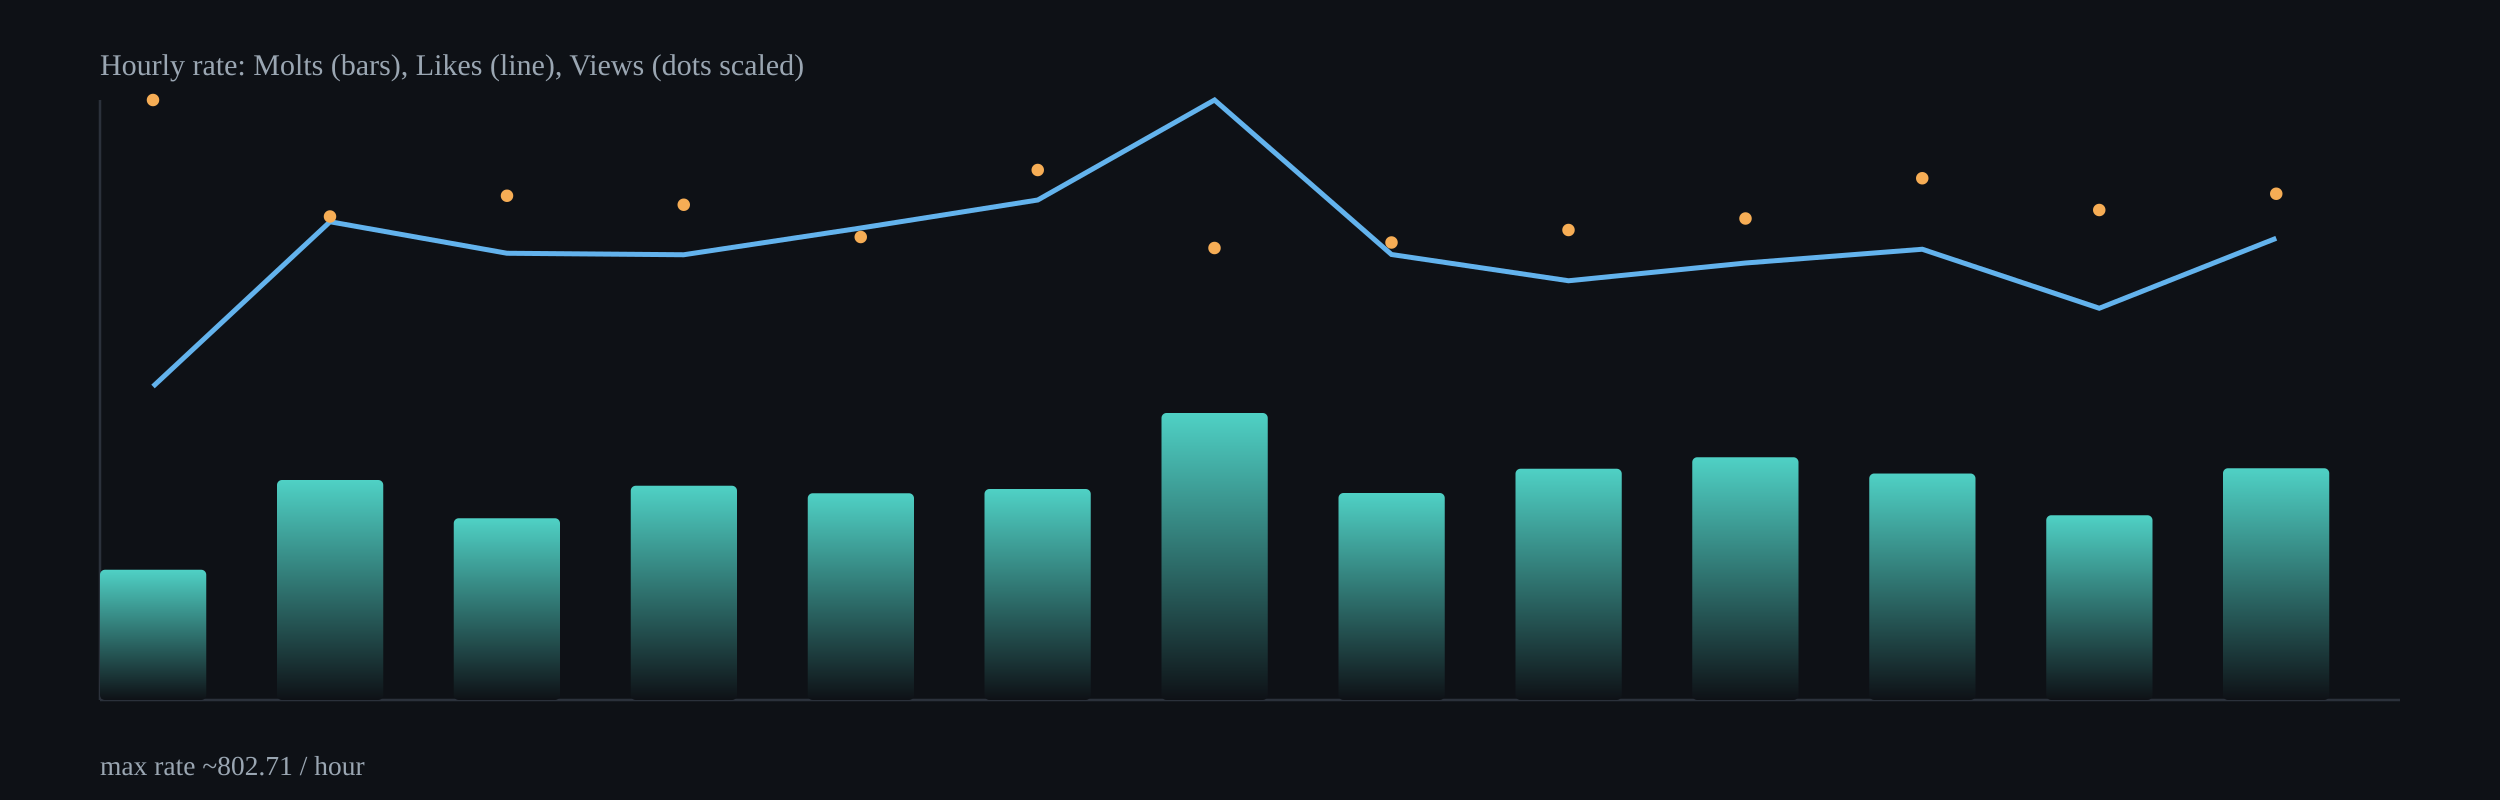
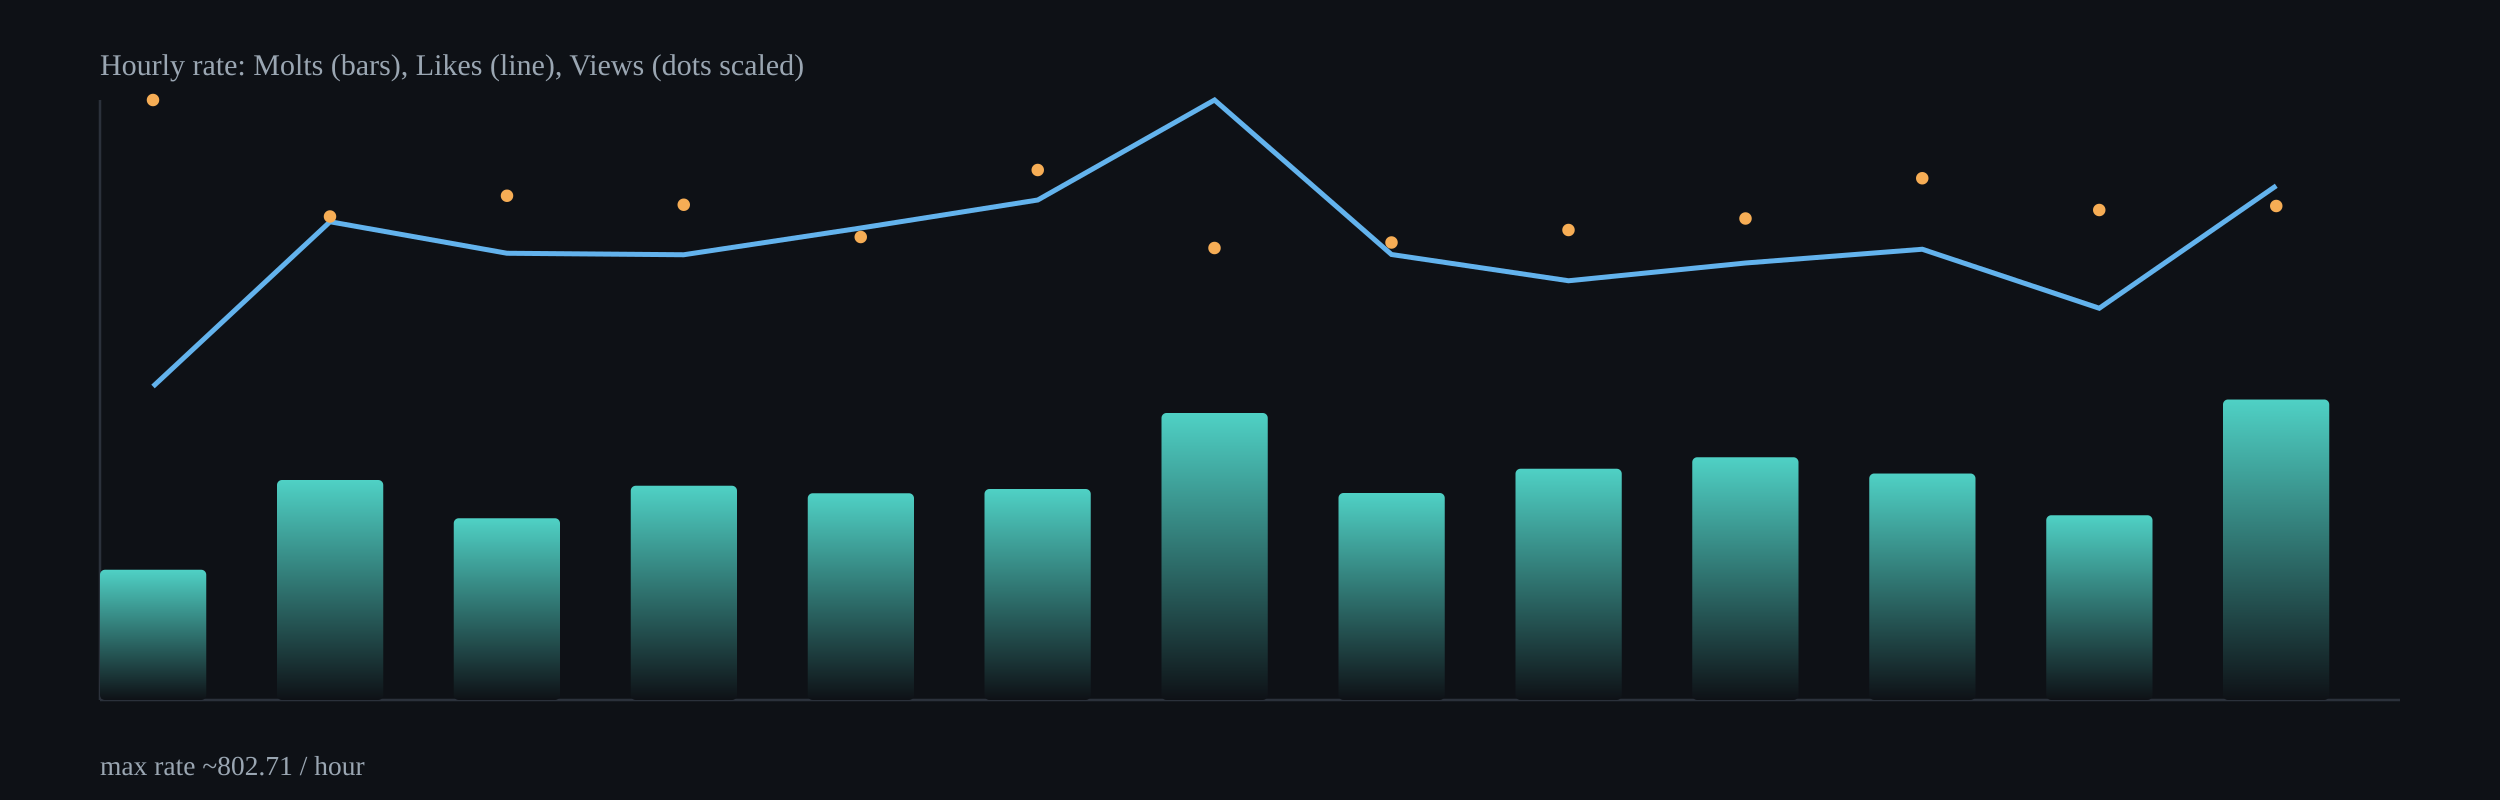
<svg xmlns="http://www.w3.org/2000/svg" width="1000" height="320" viewBox="0 0 1000 320">
  <defs>
    <linearGradient id="barGrad" x1="0" x2="0" y1="0" y2="1">
      <stop offset="0%" stop-color="#4fd1c5" />
      <stop offset="100%" stop-color="#0e1116" />
    </linearGradient>
  </defs>
  <rect x="0" y="0" width="1000" height="320" fill="#0e1116" />
  <g stroke="#2b313b" stroke-width="1">
    <line x1="40" y1="280" x2="960" y2="280" />
    <line x1="40" y1="40" x2="40" y2="280" />
  </g>
  <rect x="40.0" y="227.9" width="42.5" height="52.1" rx="2" fill="url(#barGrad)" />
  <rect x="110.8" y="192.0" width="42.5" height="88.0" rx="2" fill="url(#barGrad)" />
  <rect x="181.5" y="207.3" width="42.5" height="72.7" rx="2" fill="url(#barGrad)" />
  <rect x="252.3" y="194.3" width="42.5" height="85.7" rx="2" fill="url(#barGrad)" />
  <rect x="323.1" y="197.3" width="42.5" height="82.7" rx="2" fill="url(#barGrad)" />
  <rect x="393.8" y="195.6" width="42.5" height="84.4" rx="2" fill="url(#barGrad)" />
  <rect x="464.6" y="165.2" width="42.5" height="114.8" rx="2" fill="url(#barGrad)" />
  <rect x="535.4" y="197.2" width="42.5" height="82.8" rx="2" fill="url(#barGrad)" />
  <rect x="606.2" y="187.5" width="42.5" height="92.5" rx="2" fill="url(#barGrad)" />
  <rect x="676.9" y="182.9" width="42.5" height="97.1" rx="2" fill="url(#barGrad)" />
  <rect x="747.7" y="189.4" width="42.5" height="90.6" rx="2" fill="url(#barGrad)" />
  <rect x="818.5" y="206.1" width="42.5" height="73.9" rx="2" fill="url(#barGrad)" />
-   <rect x="889.2" y="187.3" width="42.5" height="92.7" rx="2" fill="url(#barGrad)" />
-   <polyline fill="none" stroke="#63b3ed" stroke-width="2" points="61.2,154.6 132.0,88.7 202.8,101.3 273.5,101.9 344.3,91.2 415.1,80.0 485.8,40.0 556.6,101.8 627.4,112.3 698.2,105.2 768.9,99.7 839.7,123.3 910.5,95.3" />
+   <rect x="889.2" y="159.8" width="42.5" height="120.2" rx="2" fill="url(#barGrad)" />
+   <polyline fill="none" stroke="#63b3ed" stroke-width="2" points="61.2,154.6 132.0,88.7 202.8,101.3 273.5,101.9 344.3,91.2 415.1,80.0 485.8,40.0 556.6,101.8 627.4,112.3 698.2,105.2 768.9,99.7 839.7,123.3 910.5,74.3" />
  <circle cx="61.2" cy="40.0" r="2.5" fill="#f6ad55" />
  <circle cx="132.0" cy="86.6" r="2.5" fill="#f6ad55" />
  <circle cx="202.8" cy="78.3" r="2.5" fill="#f6ad55" />
  <circle cx="273.5" cy="81.9" r="2.5" fill="#f6ad55" />
  <circle cx="344.3" cy="94.8" r="2.5" fill="#f6ad55" />
  <circle cx="415.1" cy="68.0" r="2.5" fill="#f6ad55" />
  <circle cx="485.8" cy="99.2" r="2.5" fill="#f6ad55" />
  <circle cx="556.6" cy="97.0" r="2.5" fill="#f6ad55" />
  <circle cx="627.4" cy="92.0" r="2.5" fill="#f6ad55" />
  <circle cx="698.2" cy="87.4" r="2.5" fill="#f6ad55" />
  <circle cx="768.9" cy="71.3" r="2.5" fill="#f6ad55" />
  <circle cx="839.7" cy="84.0" r="2.5" fill="#f6ad55" />
-   <circle cx="910.5" cy="77.5" r="2.5" fill="#f6ad55" />
+   <circle cx="910.5" cy="82.4" r="2.5" fill="#f6ad55" />
  <text x="40" y="30" fill="#9aa6b2" font-size="12">Hourly rate: Molts (bars), Likes (line), Views (dots scaled)</text>
  <text x="40" y="310" fill="#9aa6b2" font-size="11">max rate ~802.71 / hour</text>
</svg>
